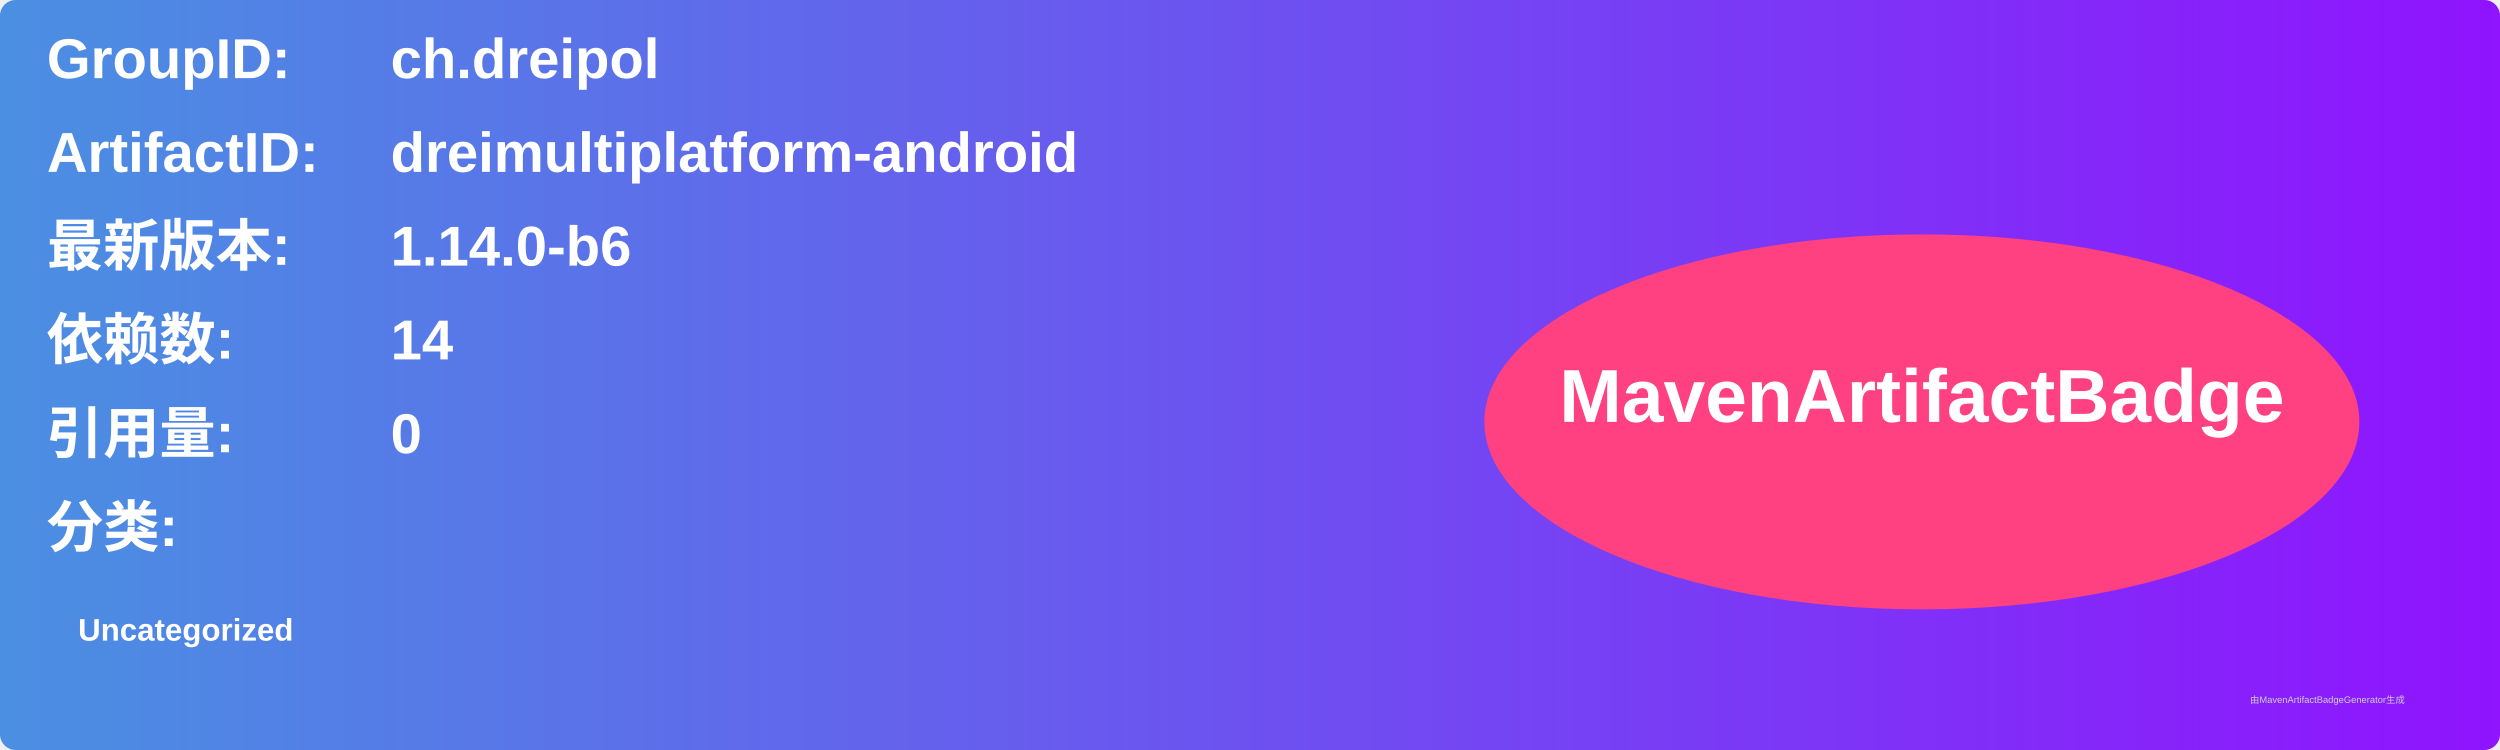
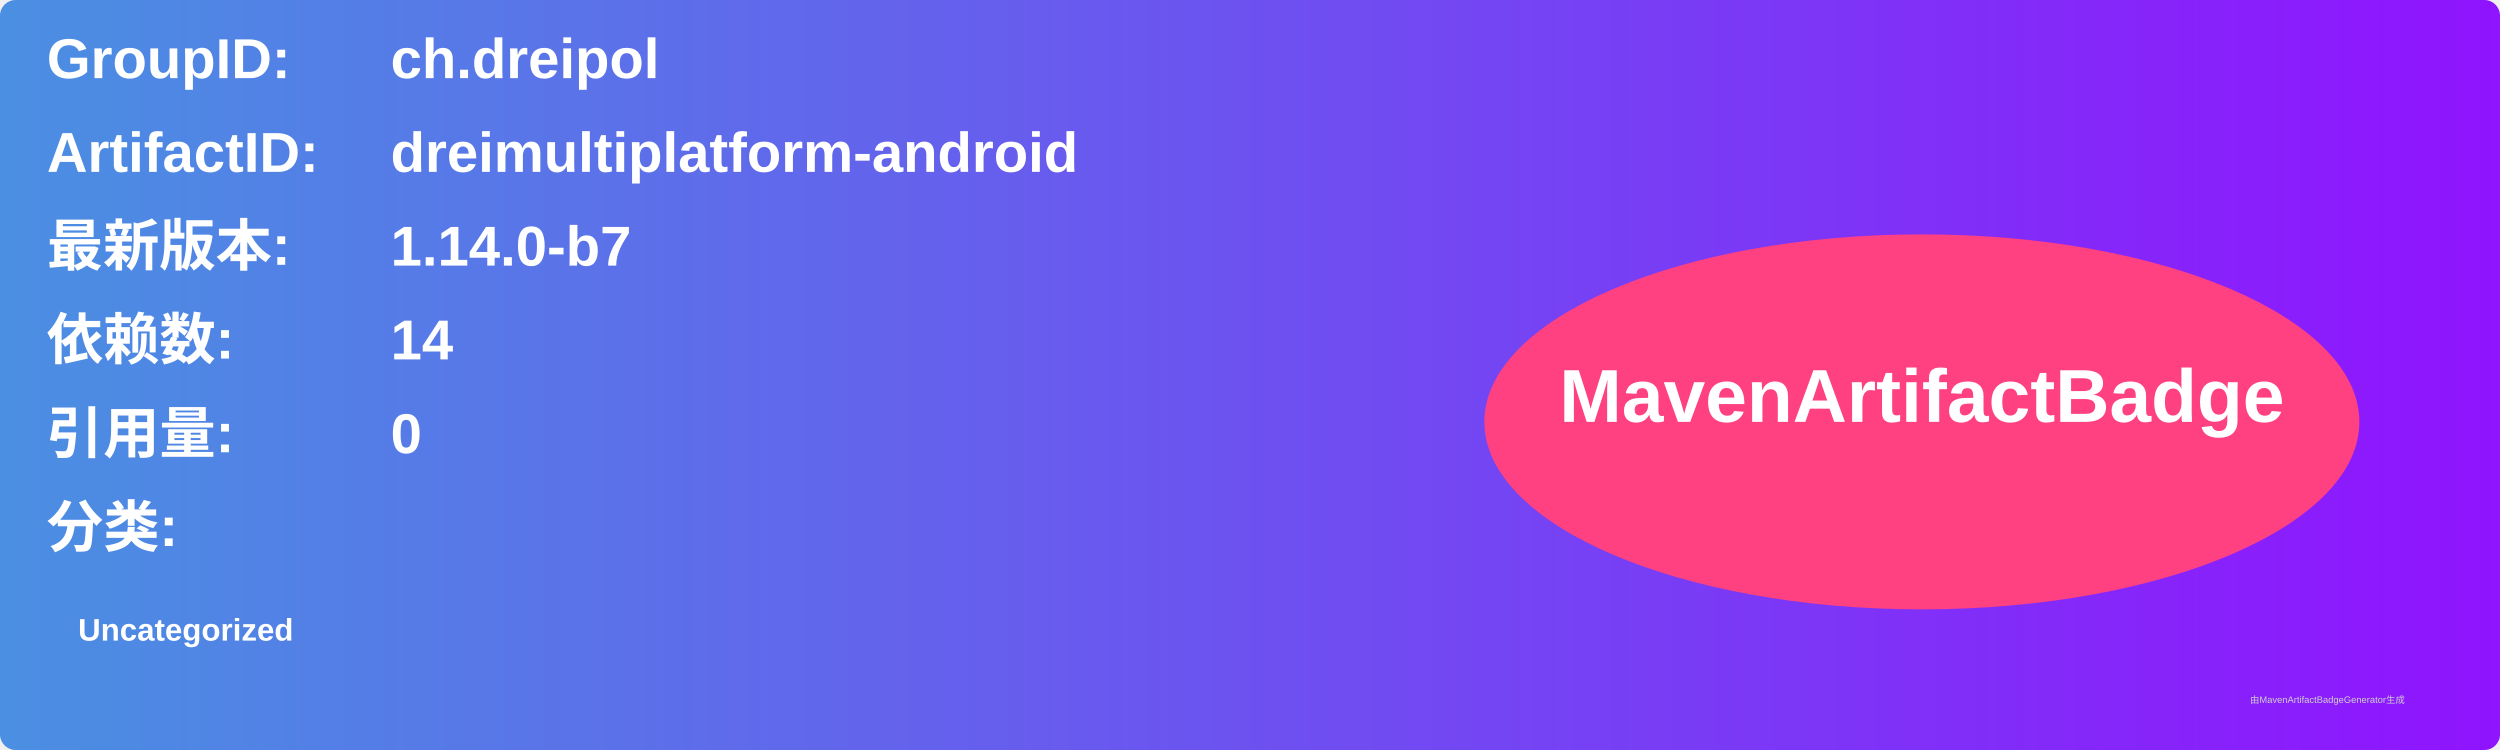
<svg xmlns="http://www.w3.org/2000/svg" width="800" height="240" viewBox="0 0 800 240">
  <linearGradient id="grad" x1="0%" y1="0%" x2="100%" y2="0%">
    <stop offset="0%" stop-color="#4a90e2" />
    <stop offset="100%" stop-color="#9013fe" />
  </linearGradient>
  <rect width="100%" height="100%" rx="5" ry="5" fill="url(#grad)" />
  <g transform="translate(15, 15)">
    <text x="0" y="10" font-family="Arial" font-size="18" fill="white" font-weight="bold" width="260">GroupID:</text>
    <text x="110" y="10" font-family="Arial" font-size="18" fill="white" font-weight="bold" width="460">ch.dreipol</text>
    <text x="0" y="40" font-family="Arial" font-size="18" fill="white" font-weight="bold" width="260">ArtifactID:</text>
    <text x="110" y="40" font-family="Arial" font-size="18" fill="white" font-weight="bold" width="460">dreimultiplatform-android</text>
    <text x="0" y="70" font-family="Arial" font-size="18" fill="white" font-weight="bold">最新版本:</text>
    <text x="110" y="70" font-family="Arial" font-size="18" fill="white" font-weight="bold">
-       <tspan font-weight="bold">1.14.0-b6</tspan>
+       <tspan font-weight="bold">1.14.0-b7</tspan>
    </text>
    <text x="0" y="100" font-family="Arial" font-size="18" fill="white" font-weight="bold">依赖数: </text>
    <text x="110" y="100" font-family="Arial" font-size="18" fill="white">
      <tspan font-weight="bold">14</tspan>
    </text>
    <text x="0" y="130" font-family="Arial" font-size="18" fill="white" font-weight="bold">引用量: </text>
    <text x="110" y="130" font-family="Arial" font-size="18" fill="white">
      <tspan font-weight="bold">0</tspan>
    </text>
    <text x="0" y="160" font-family="Arial" font-size="18" fill="white" font-weight="bold">分类:</text>
    <text x="10" y="190" font-family="Arial" font-size="10" fill="white">
      <tspan font-weight="bold">Uncategorized</tspan>
    </text>
    <ellipse cx="600" cy="120" rx="140" ry="60" fill="#ff4081" />
    <text x="600" y="120" text-anchor="middle" font-family="Arial" font-size="24" fill="white" font-weight="bold">MavenArtifactBadge</text>
  </g>
  <text x="720" y="225" font-family="Arial" font-size="3" fill="#d0d0d0">由MavenArtifactBadgeGenerator生成</text>
</svg>
